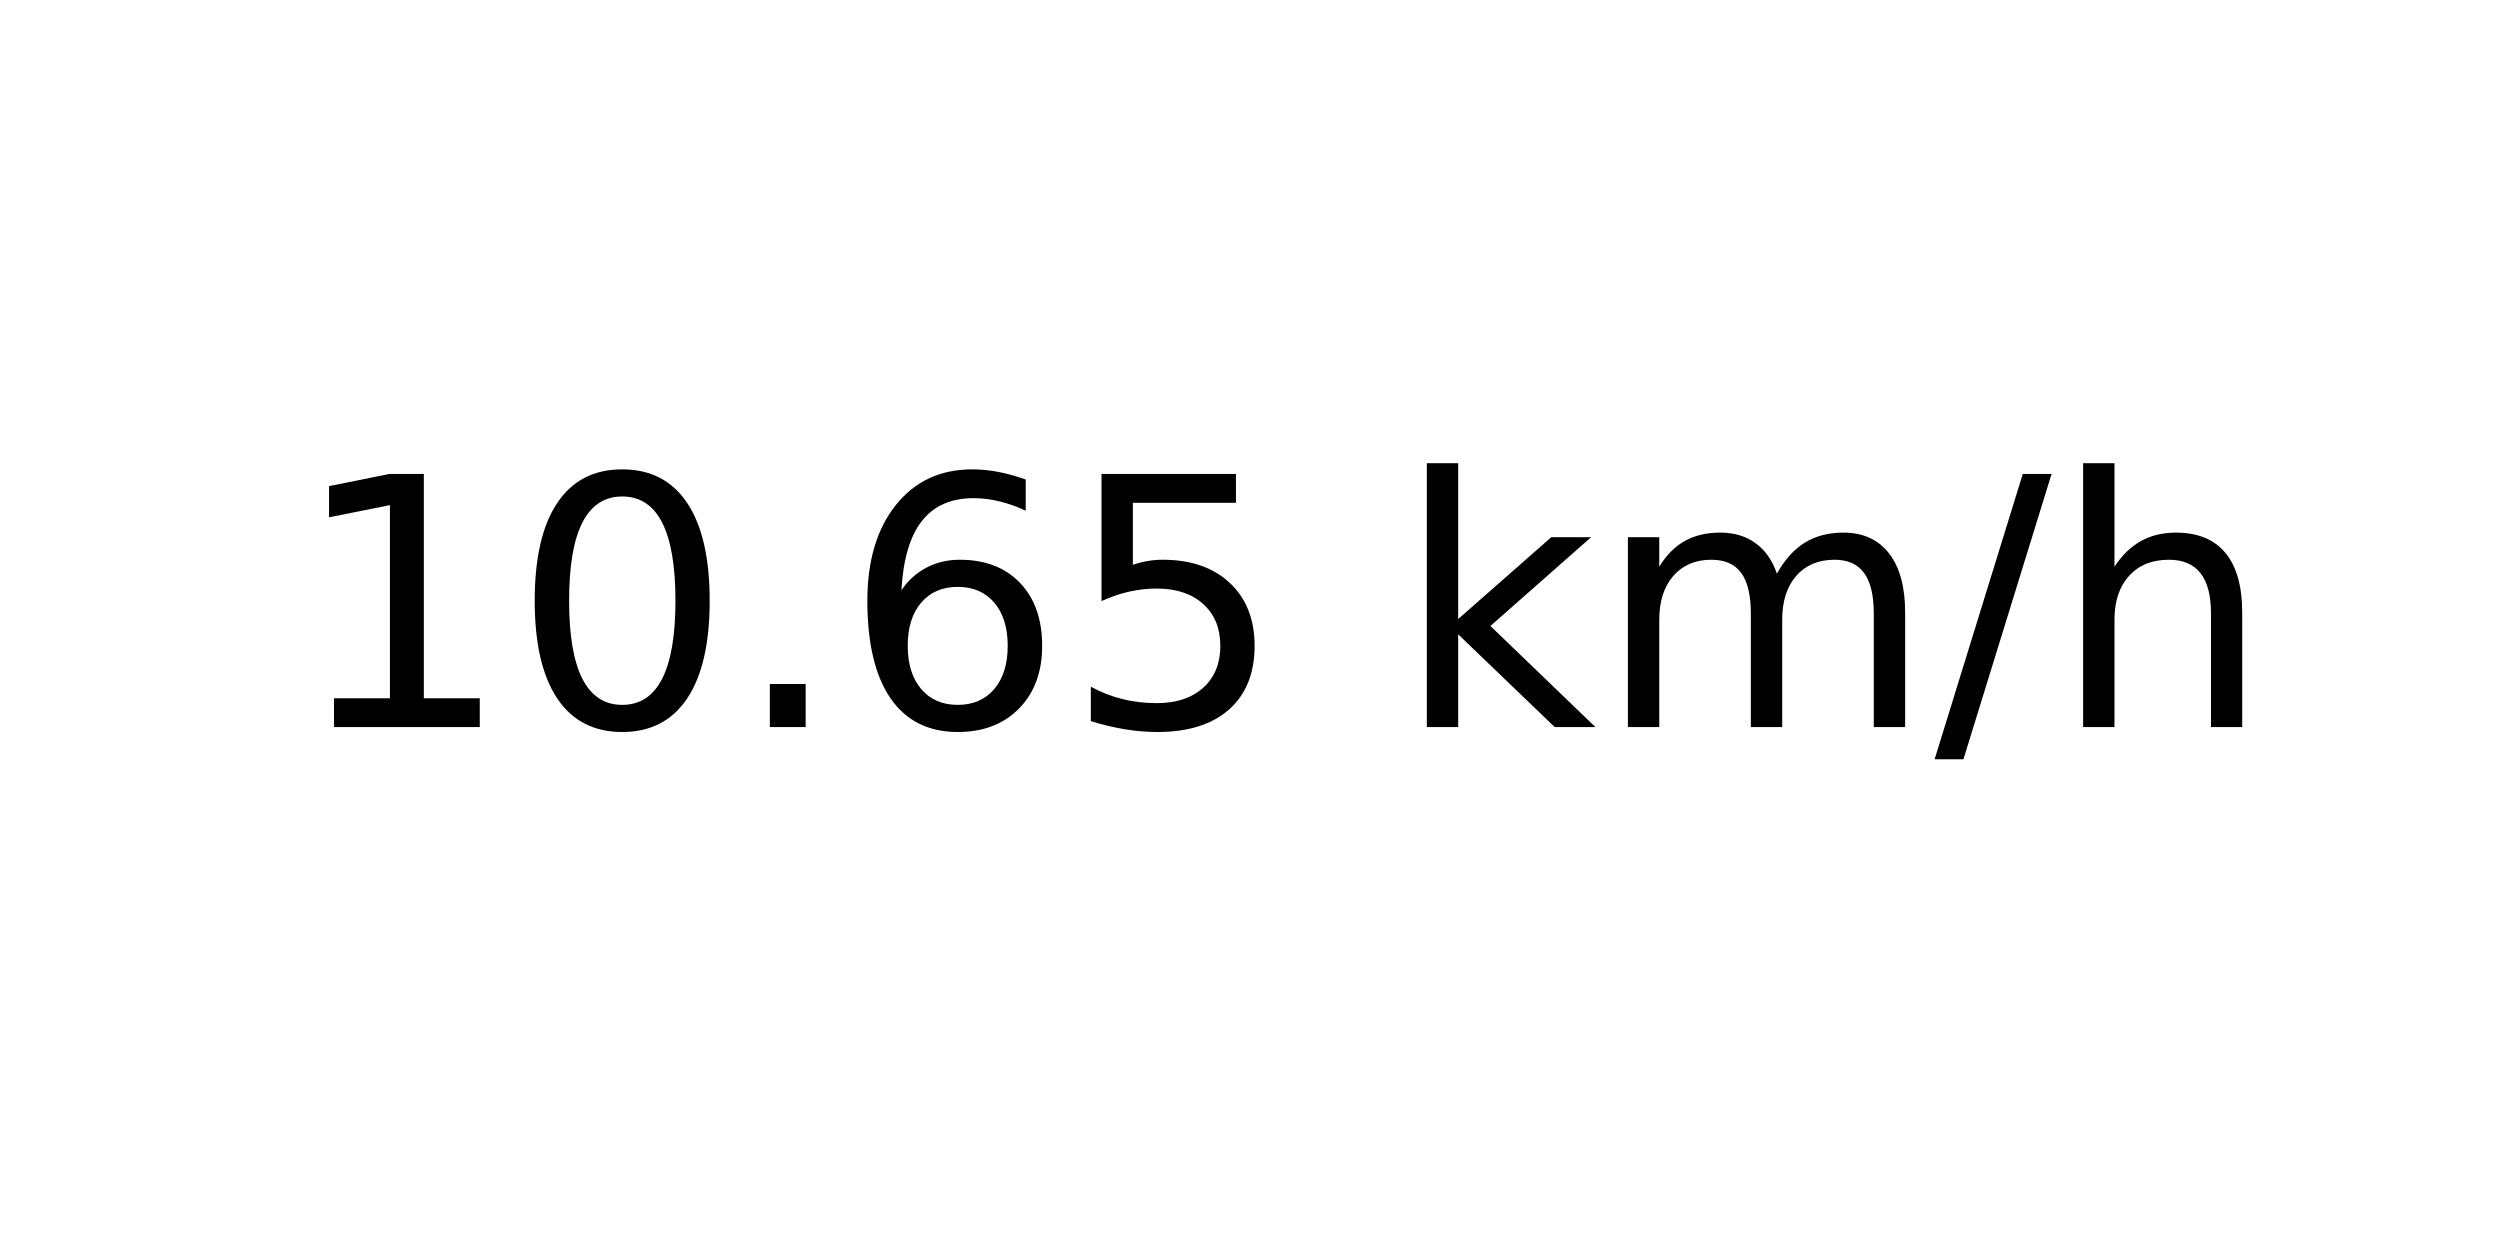
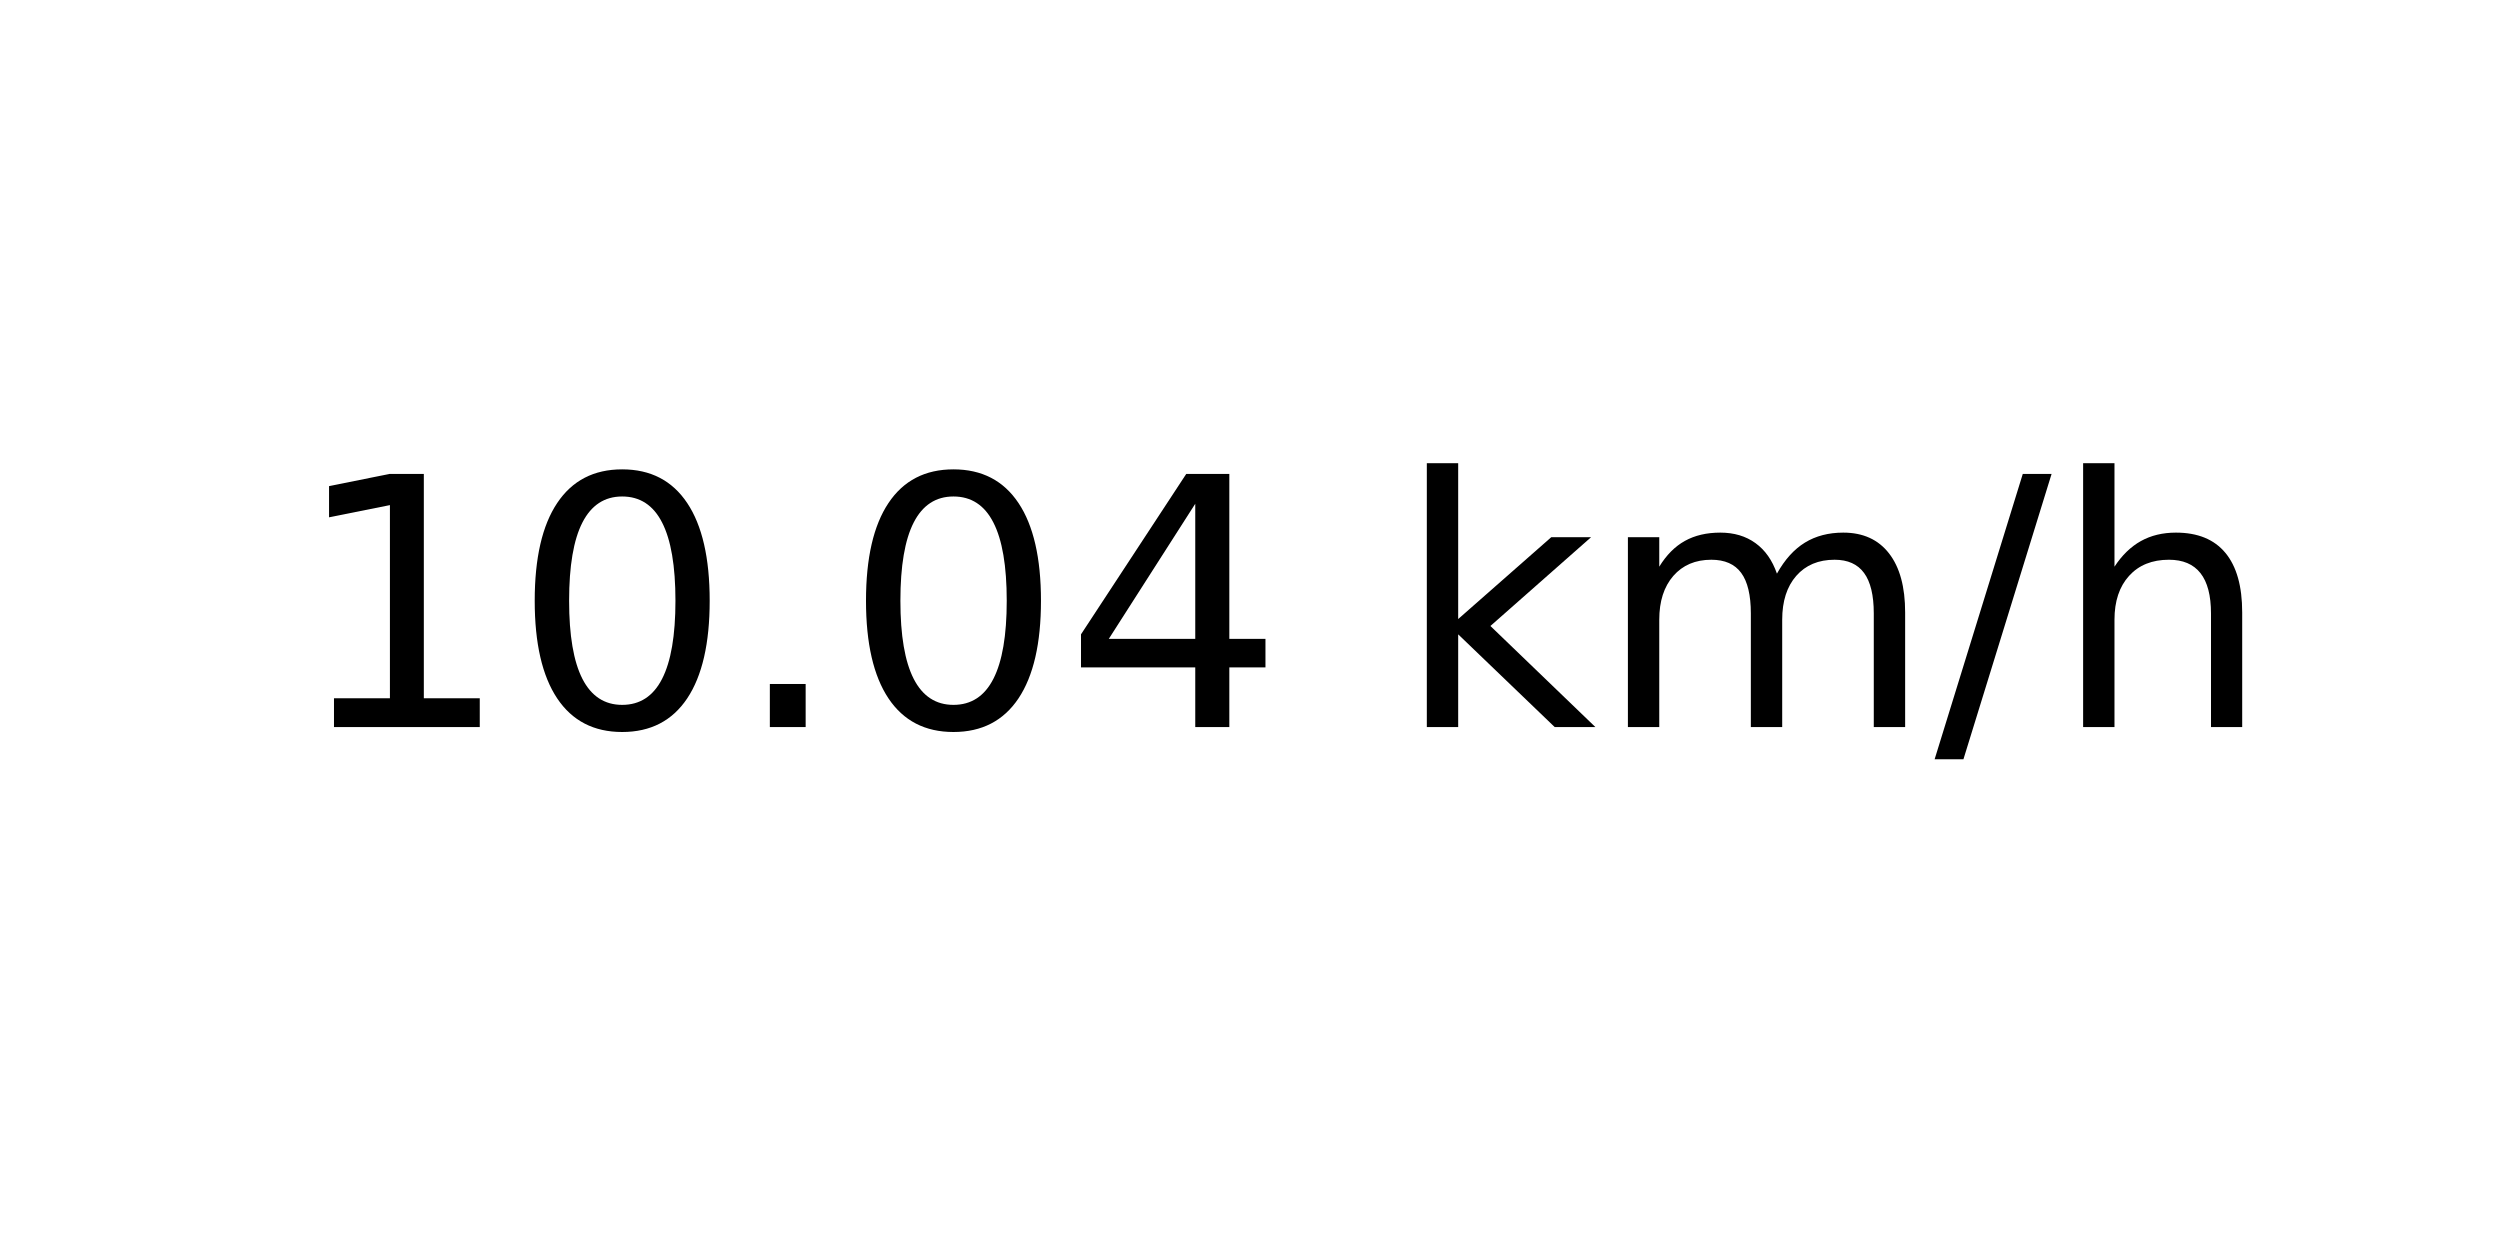
<svg xmlns="http://www.w3.org/2000/svg" xmlns:xlink="http://www.w3.org/1999/xlink" width="72pt" height="36pt" viewBox="0 0 72 36" version="1.1">
  <defs>
    <style type="text/css">*{stroke-linejoin: round; stroke-linecap: butt}</style>
  </defs>
  <g id="figure_1">
    <g id="axes_1">
      <g id="text_1">
        <g transform="translate(8.378125 20.93937) scale(0.1 -0.1)">
          <defs>
            <path id="DejaVuSans-31" d="M 794 531  L 1825 531  L 1825 4091  L 703 3866  L 703 4441  L 1819 4666  L 2450 4666  L 2450 531  L 3481 531  L 3481 0  L 794 0  L 794 531  z " transform="scale(0.015625)" />
            <path id="DejaVuSans-30" d="M 2034 4250  Q 1547 4250 1301 3770  Q 1056 3291 1056 2328  Q 1056 1369 1301 889  Q 1547 409 2034 409  Q 2525 409 2770 889  Q 3016 1369 3016 2328  Q 3016 3291 2770 3770  Q 2525 4250 2034 4250  z M 2034 4750  Q 2819 4750 3233 4129  Q 3647 3509 3647 2328  Q 3647 1150 3233 529  Q 2819 -91 2034 -91  Q 1250 -91 836 529  Q 422 1150 422 2328  Q 422 3509 836 4129  Q 1250 4750 2034 4750  z " transform="scale(0.015625)" />
            <path id="DejaVuSans-2e" d="M 684 794  L 1344 794  L 1344 0  L 684 0  L 684 794  z " transform="scale(0.015625)" />
-             <path id="DejaVuSans-36" d="M 2113 2584  Q 1688 2584 1439 2293  Q 1191 2003 1191 1497  Q 1191 994 1439 701  Q 1688 409 2113 409  Q 2538 409 2786 701  Q 3034 994 3034 1497  Q 3034 2003 2786 2293  Q 2538 2584 2113 2584  z M 3366 4563  L 3366 3988  Q 3128 4100 2886 4159  Q 2644 4219 2406 4219  Q 1781 4219 1451 3797  Q 1122 3375 1075 2522  Q 1259 2794 1537 2939  Q 1816 3084 2150 3084  Q 2853 3084 3261 2657  Q 3669 2231 3669 1497  Q 3669 778 3244 343  Q 2819 -91 2113 -91  Q 1303 -91 875 529  Q 447 1150 447 2328  Q 447 3434 972 4092  Q 1497 4750 2381 4750  Q 2619 4750 2861 4703  Q 3103 4656 3366 4563  z " transform="scale(0.015625)" />
-             <path id="DejaVuSans-35" d="M 691 4666  L 3169 4666  L 3169 4134  L 1269 4134  L 1269 2991  Q 1406 3038 1543 3061  Q 1681 3084 1819 3084  Q 2600 3084 3056 2656  Q 3513 2228 3513 1497  Q 3513 744 3044 326  Q 2575 -91 1722 -91  Q 1428 -91 1123 -41  Q 819 9 494 109  L 494 744  Q 775 591 1075 516  Q 1375 441 1709 441  Q 2250 441 2565 725  Q 2881 1009 2881 1497  Q 2881 1984 2565 2268  Q 2250 2553 1709 2553  Q 1456 2553 1204 2497  Q 953 2441 691 2322  L 691 4666  z " transform="scale(0.015625)" />
+             <path id="DejaVuSans-34" d="M 2419 4116  L 825 1625  L 2419 1625  L 2419 4116  z M 2253 4666  L 3047 4666  L 3047 1625  L 3713 1625  L 3713 1100  L 3047 1100  L 3047 0  L 2419 0  L 2419 1100  L 313 1100  L 313 1709  L 2253 4666  z " transform="scale(0.015625)" />
            <path id="DejaVuSans-20" transform="scale(0.015625)" />
            <path id="DejaVuSans-6b" d="M 581 4863  L 1159 4863  L 1159 1991  L 2875 3500  L 3609 3500  L 1753 1863  L 3688 0  L 2938 0  L 1159 1709  L 1159 0  L 581 0  L 581 4863  z " transform="scale(0.015625)" />
            <path id="DejaVuSans-6d" d="M 3328 2828  Q 3544 3216 3844 3400  Q 4144 3584 4550 3584  Q 5097 3584 5394 3201  Q 5691 2819 5691 2113  L 5691 0  L 5113 0  L 5113 2094  Q 5113 2597 4934 2840  Q 4756 3084 4391 3084  Q 3944 3084 3684 2787  Q 3425 2491 3425 1978  L 3425 0  L 2847 0  L 2847 2094  Q 2847 2600 2669 2842  Q 2491 3084 2119 3084  Q 1678 3084 1418 2786  Q 1159 2488 1159 1978  L 1159 0  L 581 0  L 581 3500  L 1159 3500  L 1159 2956  Q 1356 3278 1631 3431  Q 1906 3584 2284 3584  Q 2666 3584 2933 3390  Q 3200 3197 3328 2828  z " transform="scale(0.015625)" />
            <path id="DejaVuSans-2f" d="M 1625 4666  L 2156 4666  L 531 -594  L 0 -594  L 1625 4666  z " transform="scale(0.015625)" />
            <path id="DejaVuSans-68" d="M 3513 2113  L 3513 0  L 2938 0  L 2938 2094  Q 2938 2591 2744 2837  Q 2550 3084 2163 3084  Q 1697 3084 1428 2787  Q 1159 2491 1159 1978  L 1159 0  L 581 0  L 581 4863  L 1159 4863  L 1159 2956  Q 1366 3272 1645 3428  Q 1925 3584 2291 3584  Q 2894 3584 3203 3211  Q 3513 2838 3513 2113  z " transform="scale(0.015625)" />
          </defs>
          <use xlink:href="#DejaVuSans-31" />
          <use xlink:href="#DejaVuSans-30" x="63.623" />
          <use xlink:href="#DejaVuSans-2e" x="127.246" />
-           <use xlink:href="#DejaVuSans-36" x="159.033" />
-           <use xlink:href="#DejaVuSans-35" x="222.656" />
+           <use xlink:href="#DejaVuSans-30" x="159.033" />
+           <use xlink:href="#DejaVuSans-34" x="222.656" />
          <use xlink:href="#DejaVuSans-20" x="286.279" />
          <use xlink:href="#DejaVuSans-6b" x="318.066" />
          <use xlink:href="#DejaVuSans-6d" x="375.977" />
          <use xlink:href="#DejaVuSans-2f" x="473.389" />
          <use xlink:href="#DejaVuSans-68" x="507.08" />
        </g>
      </g>
    </g>
  </g>
</svg>
